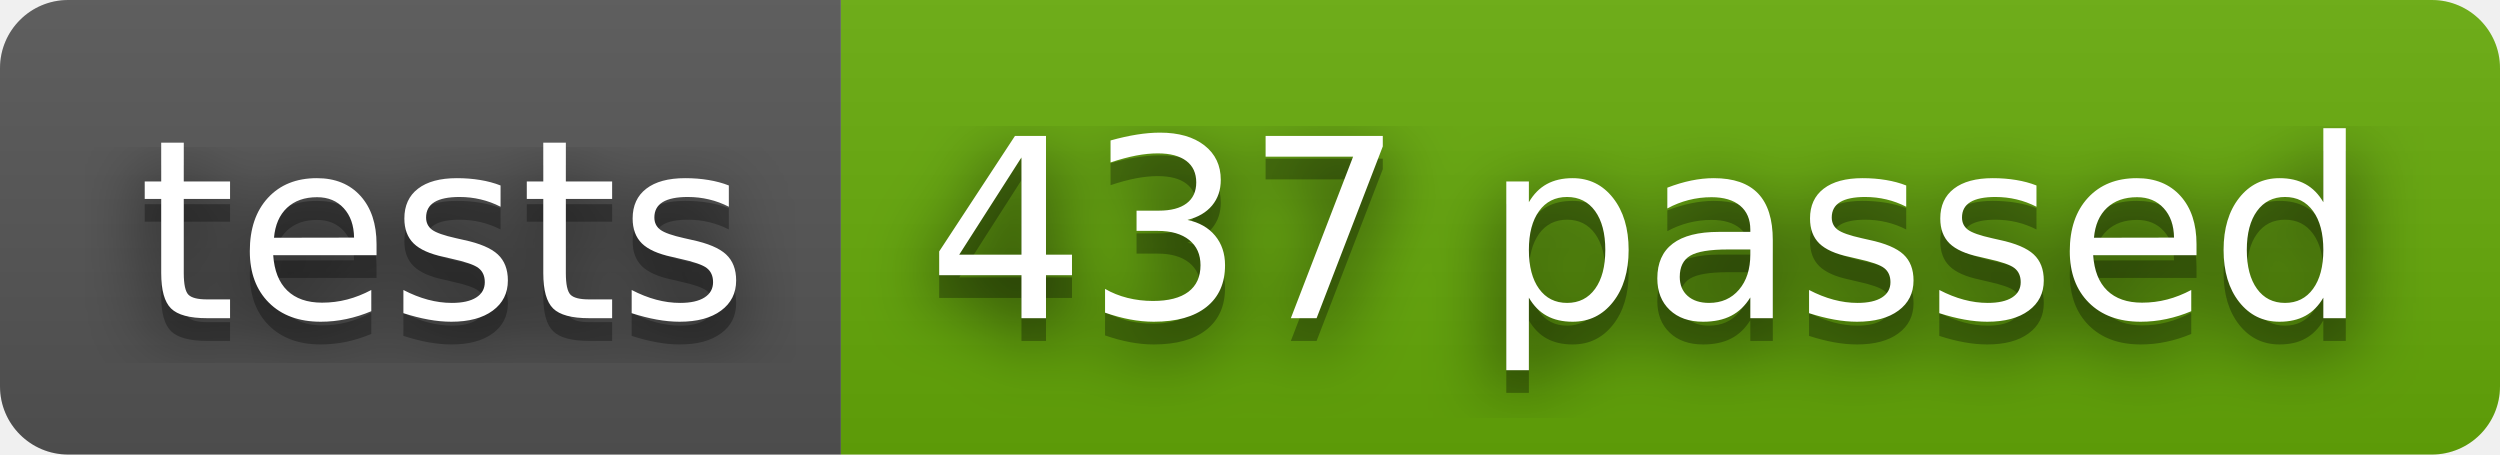
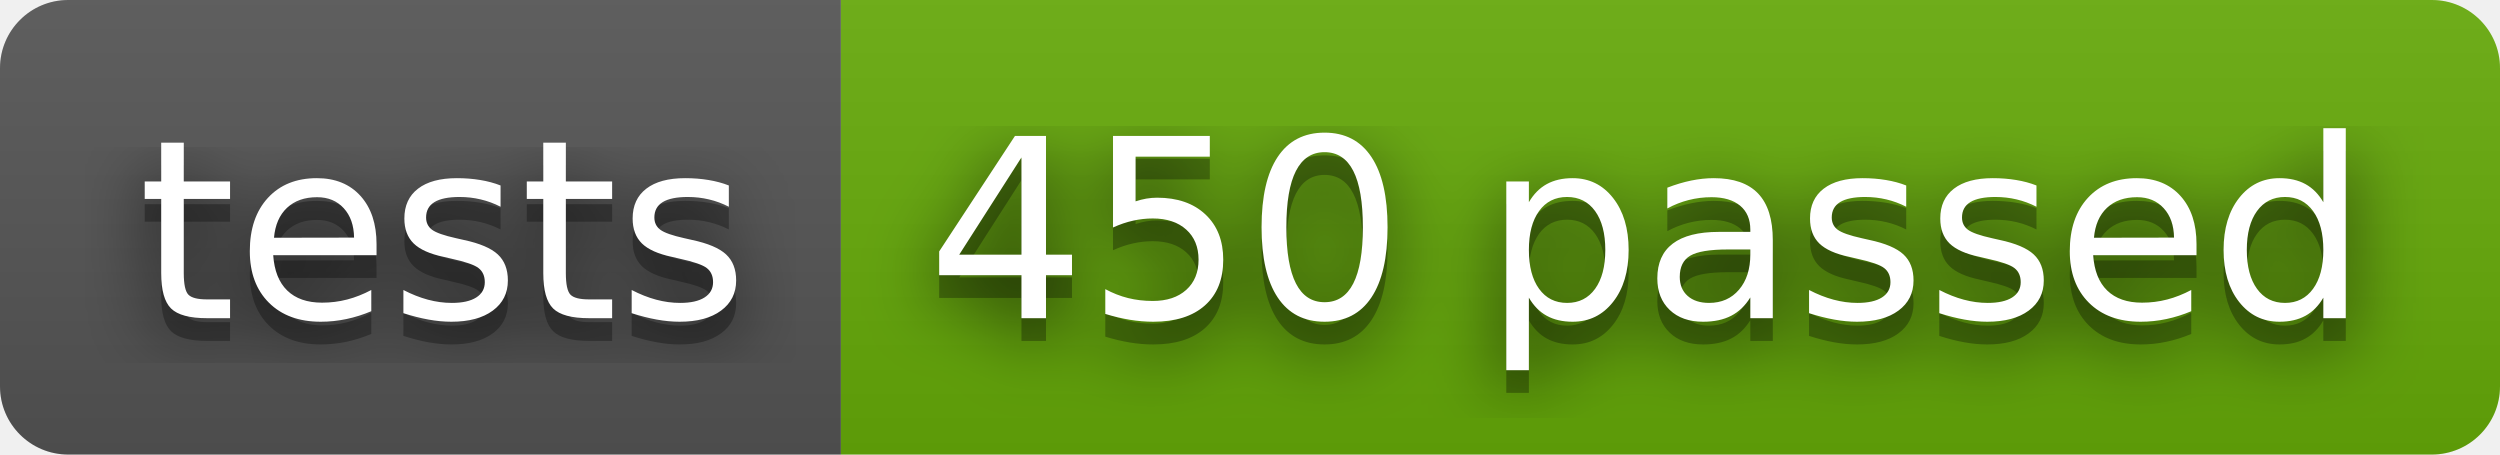
- <svg xmlns="http://www.w3.org/2000/svg" width="110" height="20" role="img" aria-label="tests: 437 passed">
+ <svg xmlns="http://www.w3.org/2000/svg" width="110" height="20" role="img" aria-label="tests: 450 passed">
  <filter id="blur">
    <feGaussianBlur stdDeviation="16" />
  </filter>
  <linearGradient id="s" x2="0" y2="100%">
    <stop offset="0" stop-color="#bbb" stop-opacity=".1" />
    <stop offset="1" stop-opacity=".1" />
  </linearGradient>
  <clipPath id="r">
    <rect width="110" height="20" rx="3" />
  </clipPath>
  <g clip-path="url(#r)">
    <rect width="37" height="20" fill="#555" />
    <rect x="37" width="73" height="20" fill="#67ac09" />
    <rect width="110" height="20" fill="url(#s)" />
  </g>
  <g fill="#fff" text-anchor="middle" font-family="Verdana,Geneva,DejaVu Sans,sans-serif" text-rendering="geometricPrecision" font-size="110">
    <g transform="scale(.1)">
      <g aria-hidden="true" fill="#010101">
        <text x="195" y="150" fill-opacity=".8" filter="url(#blur)" textLength="270">tests</text>
        <text x="195" y="150" fill-opacity=".3" textLength="270">tests</text>
      </g>
      <text x="195" y="140" textLength="270">tests</text>
    </g>
    <g transform="scale(.1)">
      <g aria-hidden="true" fill="#010101">
-         <text x="725" y="150" fill-opacity=".8" filter="url(#blur)" textLength="630">437 passed</text>
-         <text x="725" y="150" fill-opacity=".3" textLength="630">437 passed</text>
+         <text x="725" y="150" fill-opacity=".8" filter="url(#blur)" textLength="630">450 passed</text>
+         <text x="725" y="150" fill-opacity=".3" textLength="630">450 passed</text>
      </g>
-       <text x="725" y="140" textLength="630">437 passed</text>
+       <text x="725" y="140" textLength="630">450 passed</text>
    </g>
  </g>
</svg>
